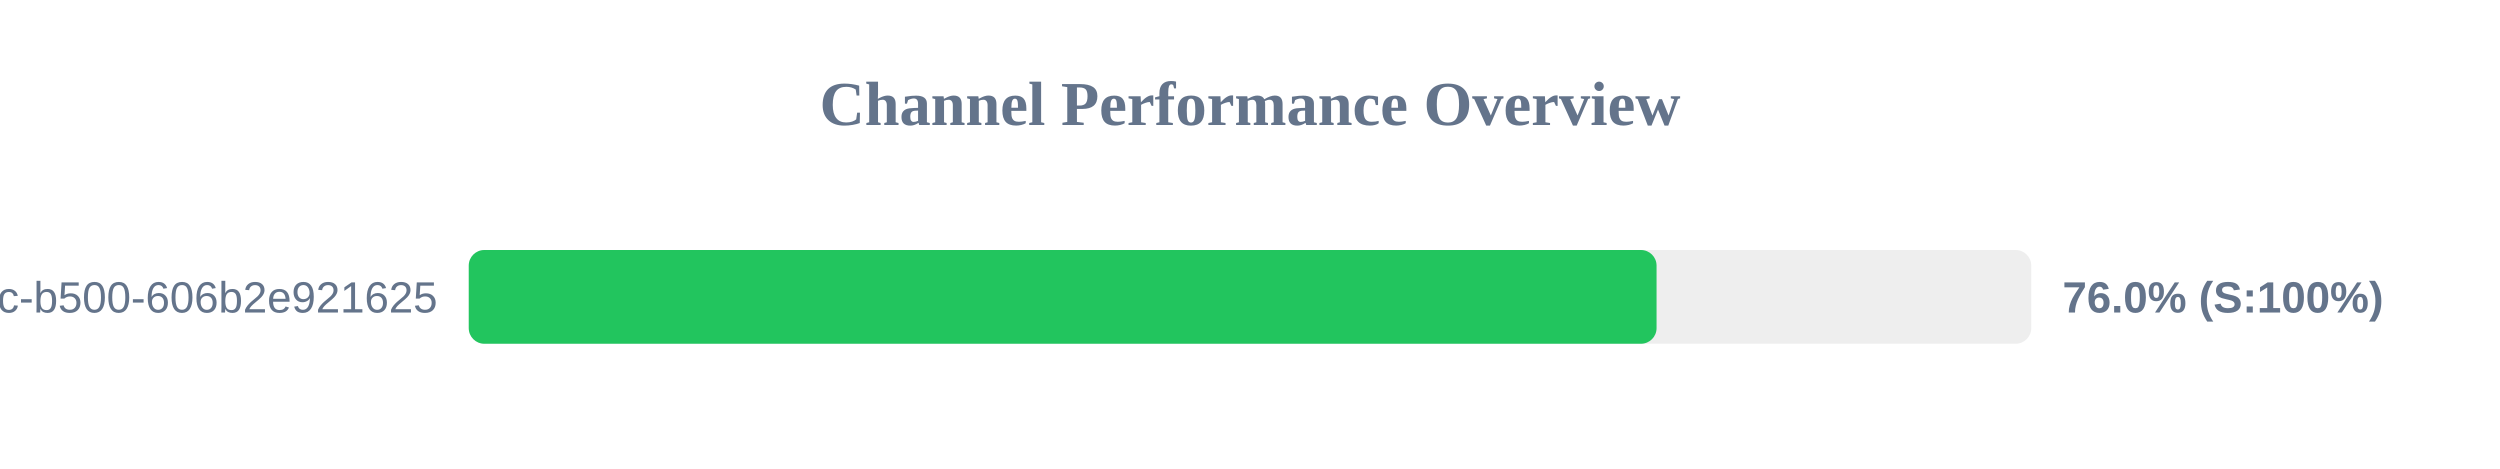
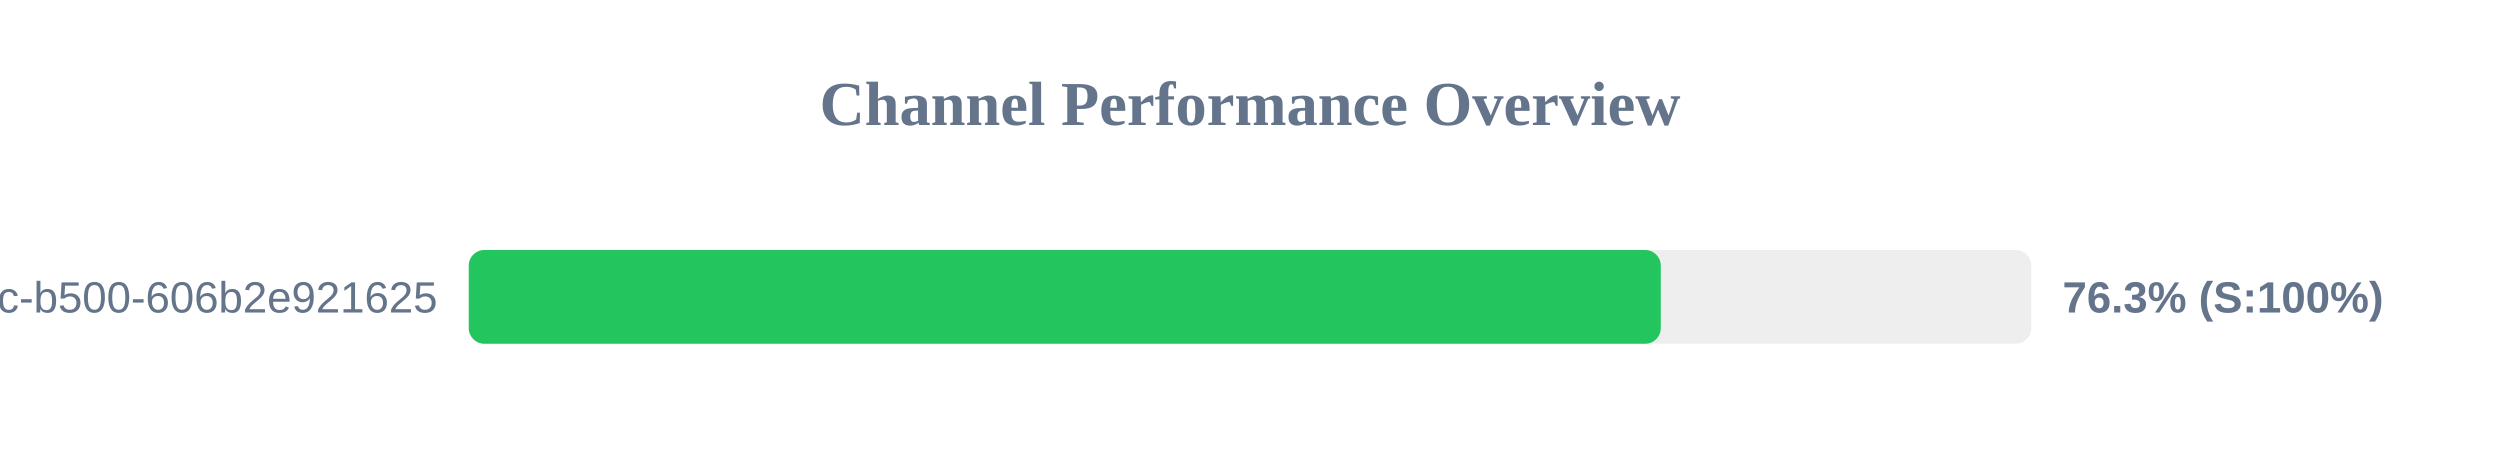
<svg xmlns="http://www.w3.org/2000/svg" width="800" height="150" version="1.1">
  <style>
        .row { font: 14px Arial; fill: #64748b; }
        .score { font: bold 14px Arial; fill: #64748b; }
    </style>
  <text x="400" y="40" text-anchor="middle" font-size="20px" font-weight="bold" fill="#64748b">Channel Performance Overview</text>
  <rect x="150" y="80" width="500" height="30" fill="#eee" rx="5" />
-   <rect x="150" y="80" width="380.1" height="30" fill="#22c55e" rx="5" />
+   <rect x="150" y="80" width="381.45" height="30" fill="#22c55e" rx="5" />
  <text x="140" y="100" text-anchor="end" class="row">?uuid=f901861b-6491-450c-b500-606b2e921625</text>
-   <text x="660" y="100" text-anchor="start" class="score">76.0% (S:100%)</text>
+   <text x="660" y="100" text-anchor="start" class="score">76.3% (S:100%)</text>
</svg>
